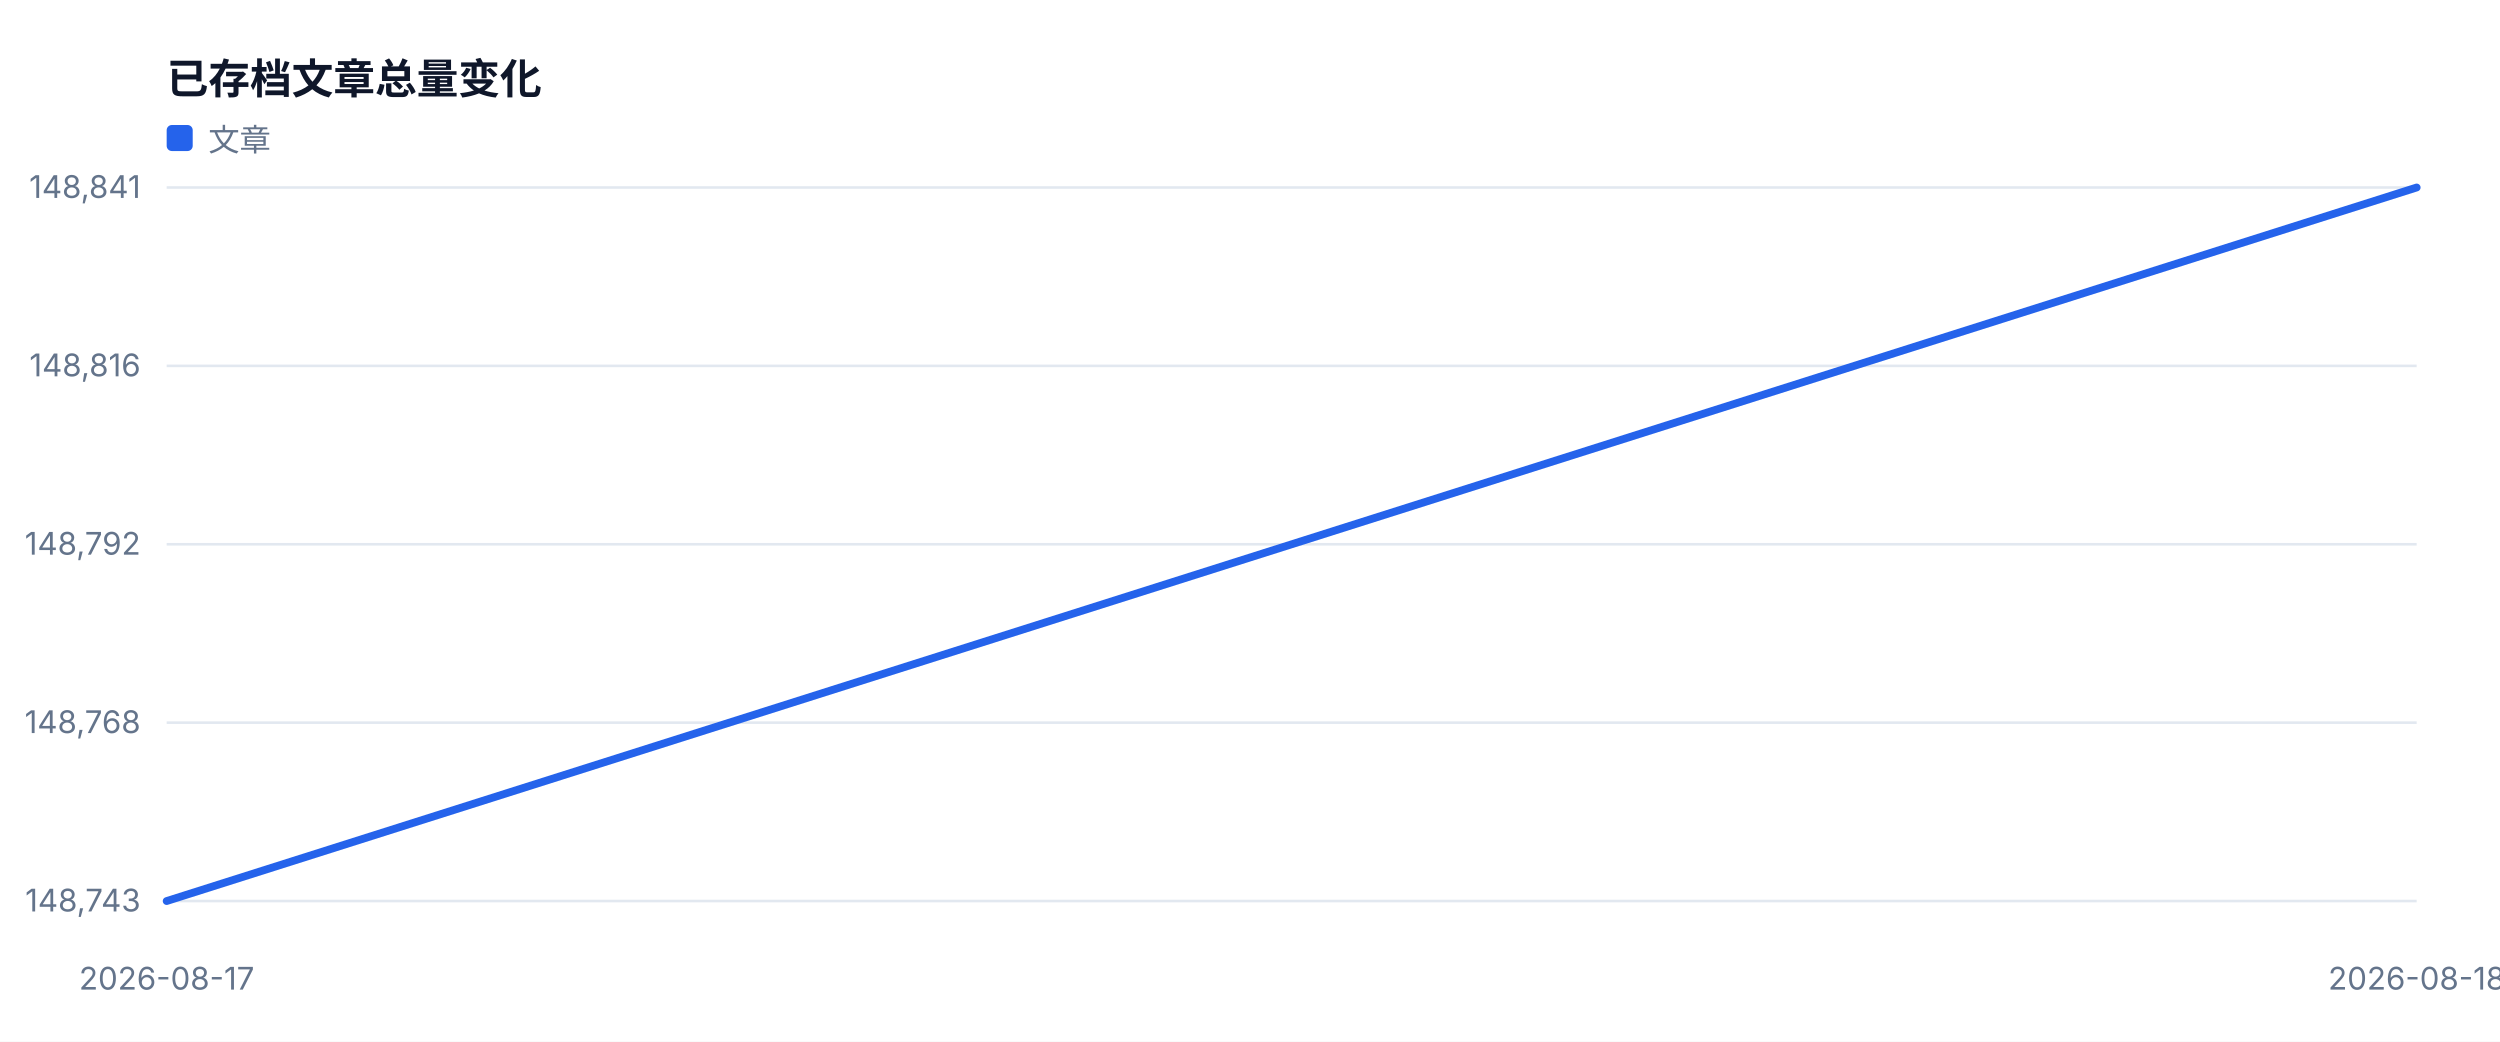
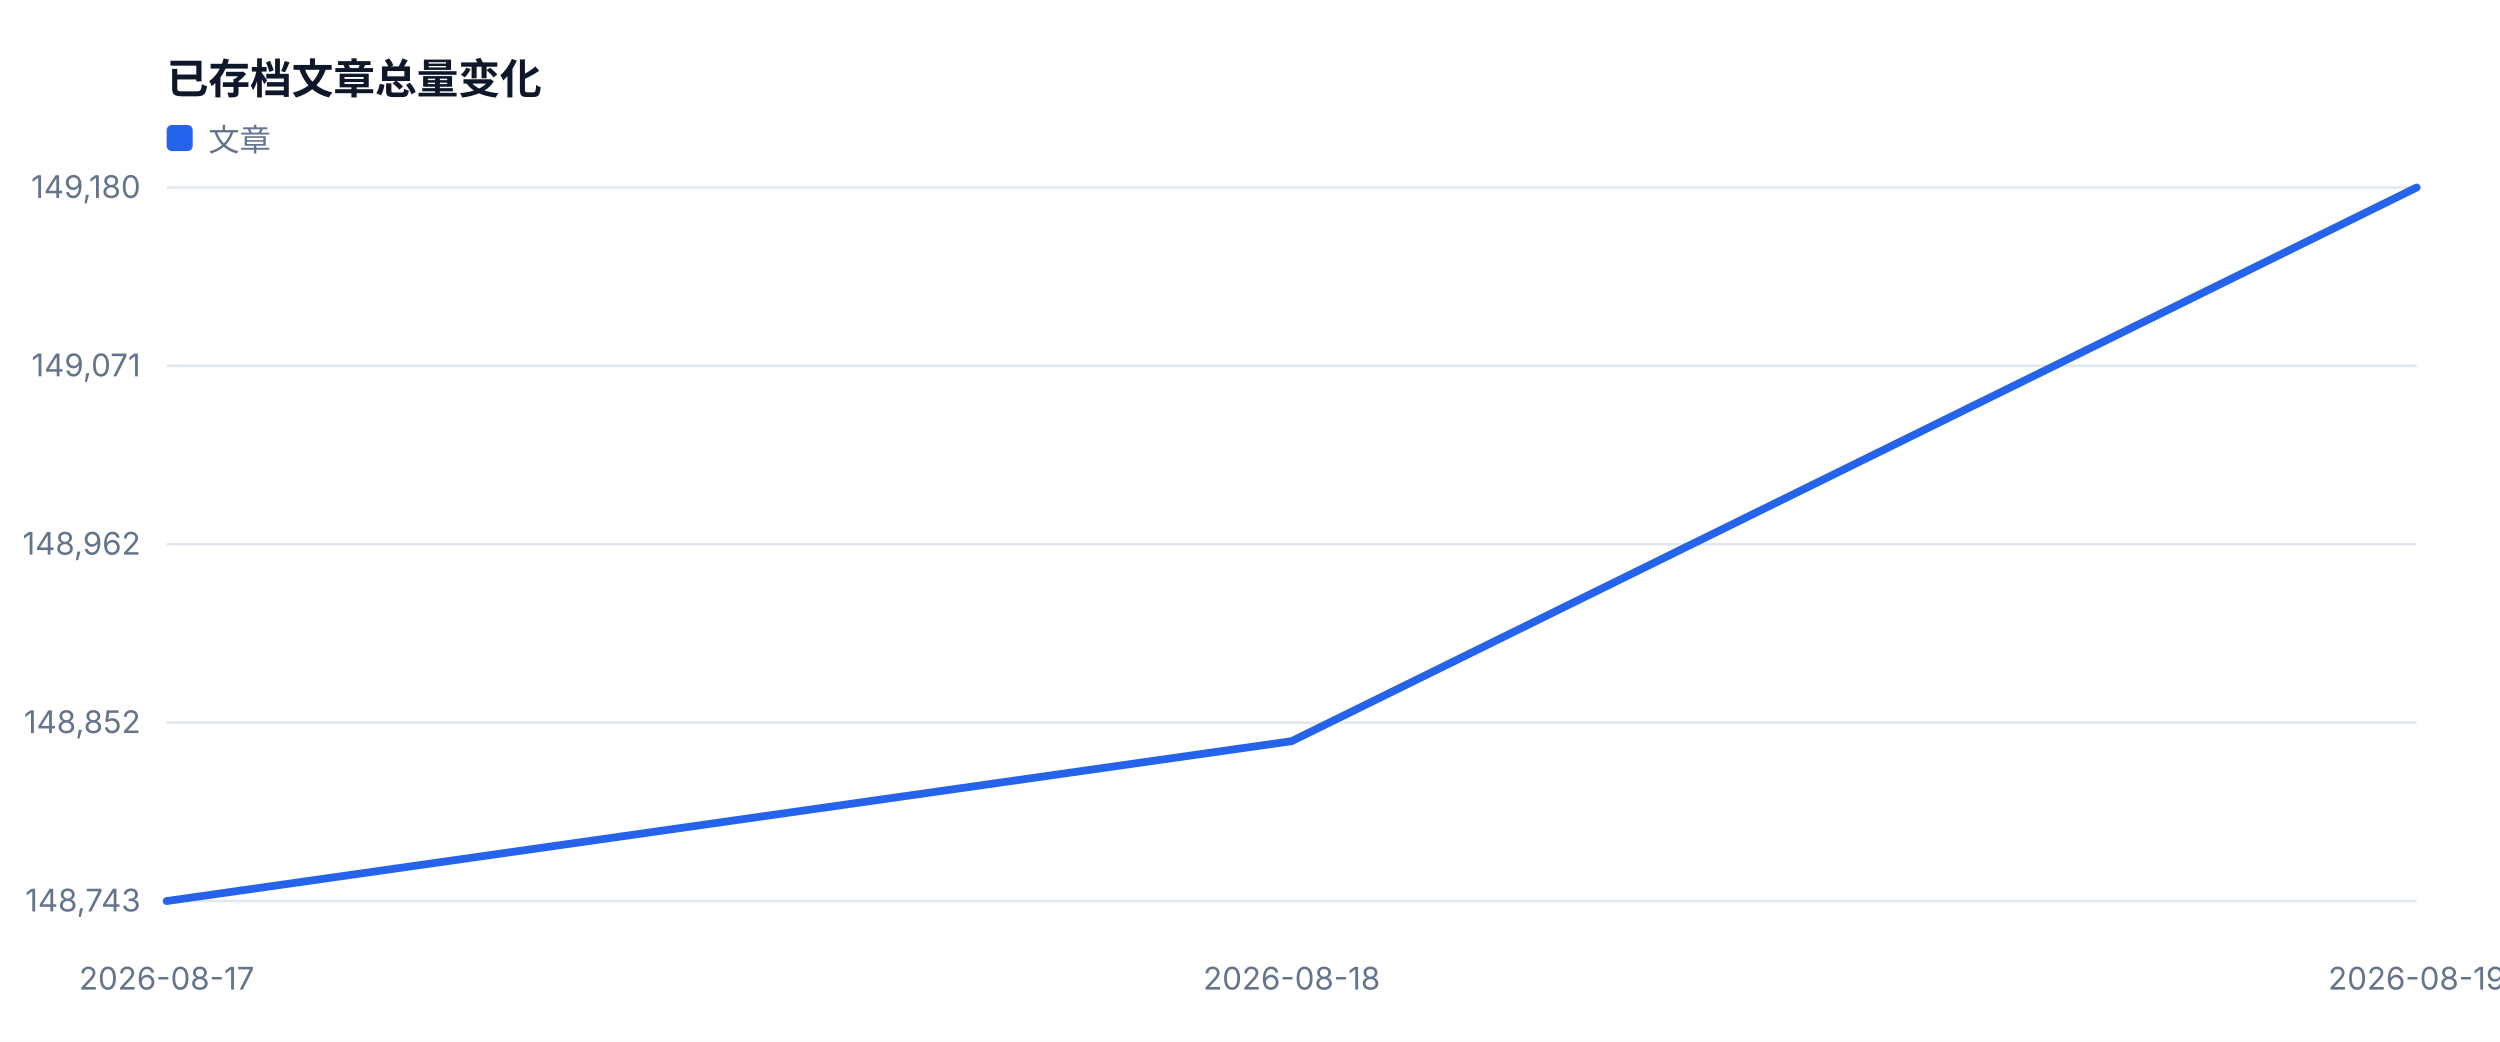
<svg xmlns="http://www.w3.org/2000/svg" width="960" height="400" viewBox="0 0 960 400" role="img">
  <style>text{font-family:-apple-system,BlinkMacSystemFont,'Segoe UI',sans-serif;fill:#334155}.muted{fill:#64748b;font-size:12px}.value{fill:#0f172a;font-size:28px;font-weight:700}.title{fill:#0f172a;font-size:16px;font-weight:700}</style>
  <rect width="100%" height="100%" fill="#ffffff" />
  <text x="64" y="36" class="title">已存档文章总量变化</text>
  <line x1="64" y1="346.0" x2="928" y2="346.0" stroke="#e2e8f0" />
  <text x="54" y="350.0" text-anchor="end" class="muted">148,743</text>
  <line x1="64" y1="277.5" x2="928" y2="277.5" stroke="#e2e8f0" />
-   <text x="54" y="281.5" text-anchor="end" class="muted">148,768</text>
+   <text x="54" y="281.5" text-anchor="end" class="muted">148,852</text>
  <line x1="64" y1="209.0" x2="928" y2="209.0" stroke="#e2e8f0" />
-   <text x="54" y="213.0" text-anchor="end" class="muted">148,792</text>
+   <text x="54" y="213.0" text-anchor="end" class="muted">148,962</text>
  <line x1="64" y1="140.5" x2="928" y2="140.5" stroke="#e2e8f0" />
-   <text x="54" y="144.5" text-anchor="end" class="muted">148,816</text>
+   <text x="54" y="144.5" text-anchor="end" class="muted">149,071</text>
  <line x1="64" y1="72.0" x2="928" y2="72.0" stroke="#e2e8f0" />
-   <text x="54" y="76.0" text-anchor="end" class="muted">148,841</text>
+   <text x="54" y="76.0" text-anchor="end" class="muted">149,180</text>
  <text x="64.0" y="380" text-anchor="middle" class="muted">2026-08-17</text>
-   <text x="928.0" y="380" text-anchor="middle" class="muted">2026-08-18</text>
-   <polyline fill="none" stroke="#2563eb" stroke-width="3" stroke-linejoin="round" stroke-linecap="round" points="64.0,346.0 928.0,72.0" />
+   <text x="496.0" y="380" text-anchor="middle" class="muted">2026-08-18</text>
+   <text x="928.0" y="380" text-anchor="middle" class="muted">2026-08-19</text>
+   <polyline fill="none" stroke="#2563eb" stroke-width="3" stroke-linejoin="round" stroke-linecap="round" points="64.0,346.0 496.0,284.6 928.0,72.0" />
  <rect x="64" y="48" width="10" height="10" fill="#2563eb" rx="2" />
  <text x="80" y="58" class="muted">文章</text>
</svg>
